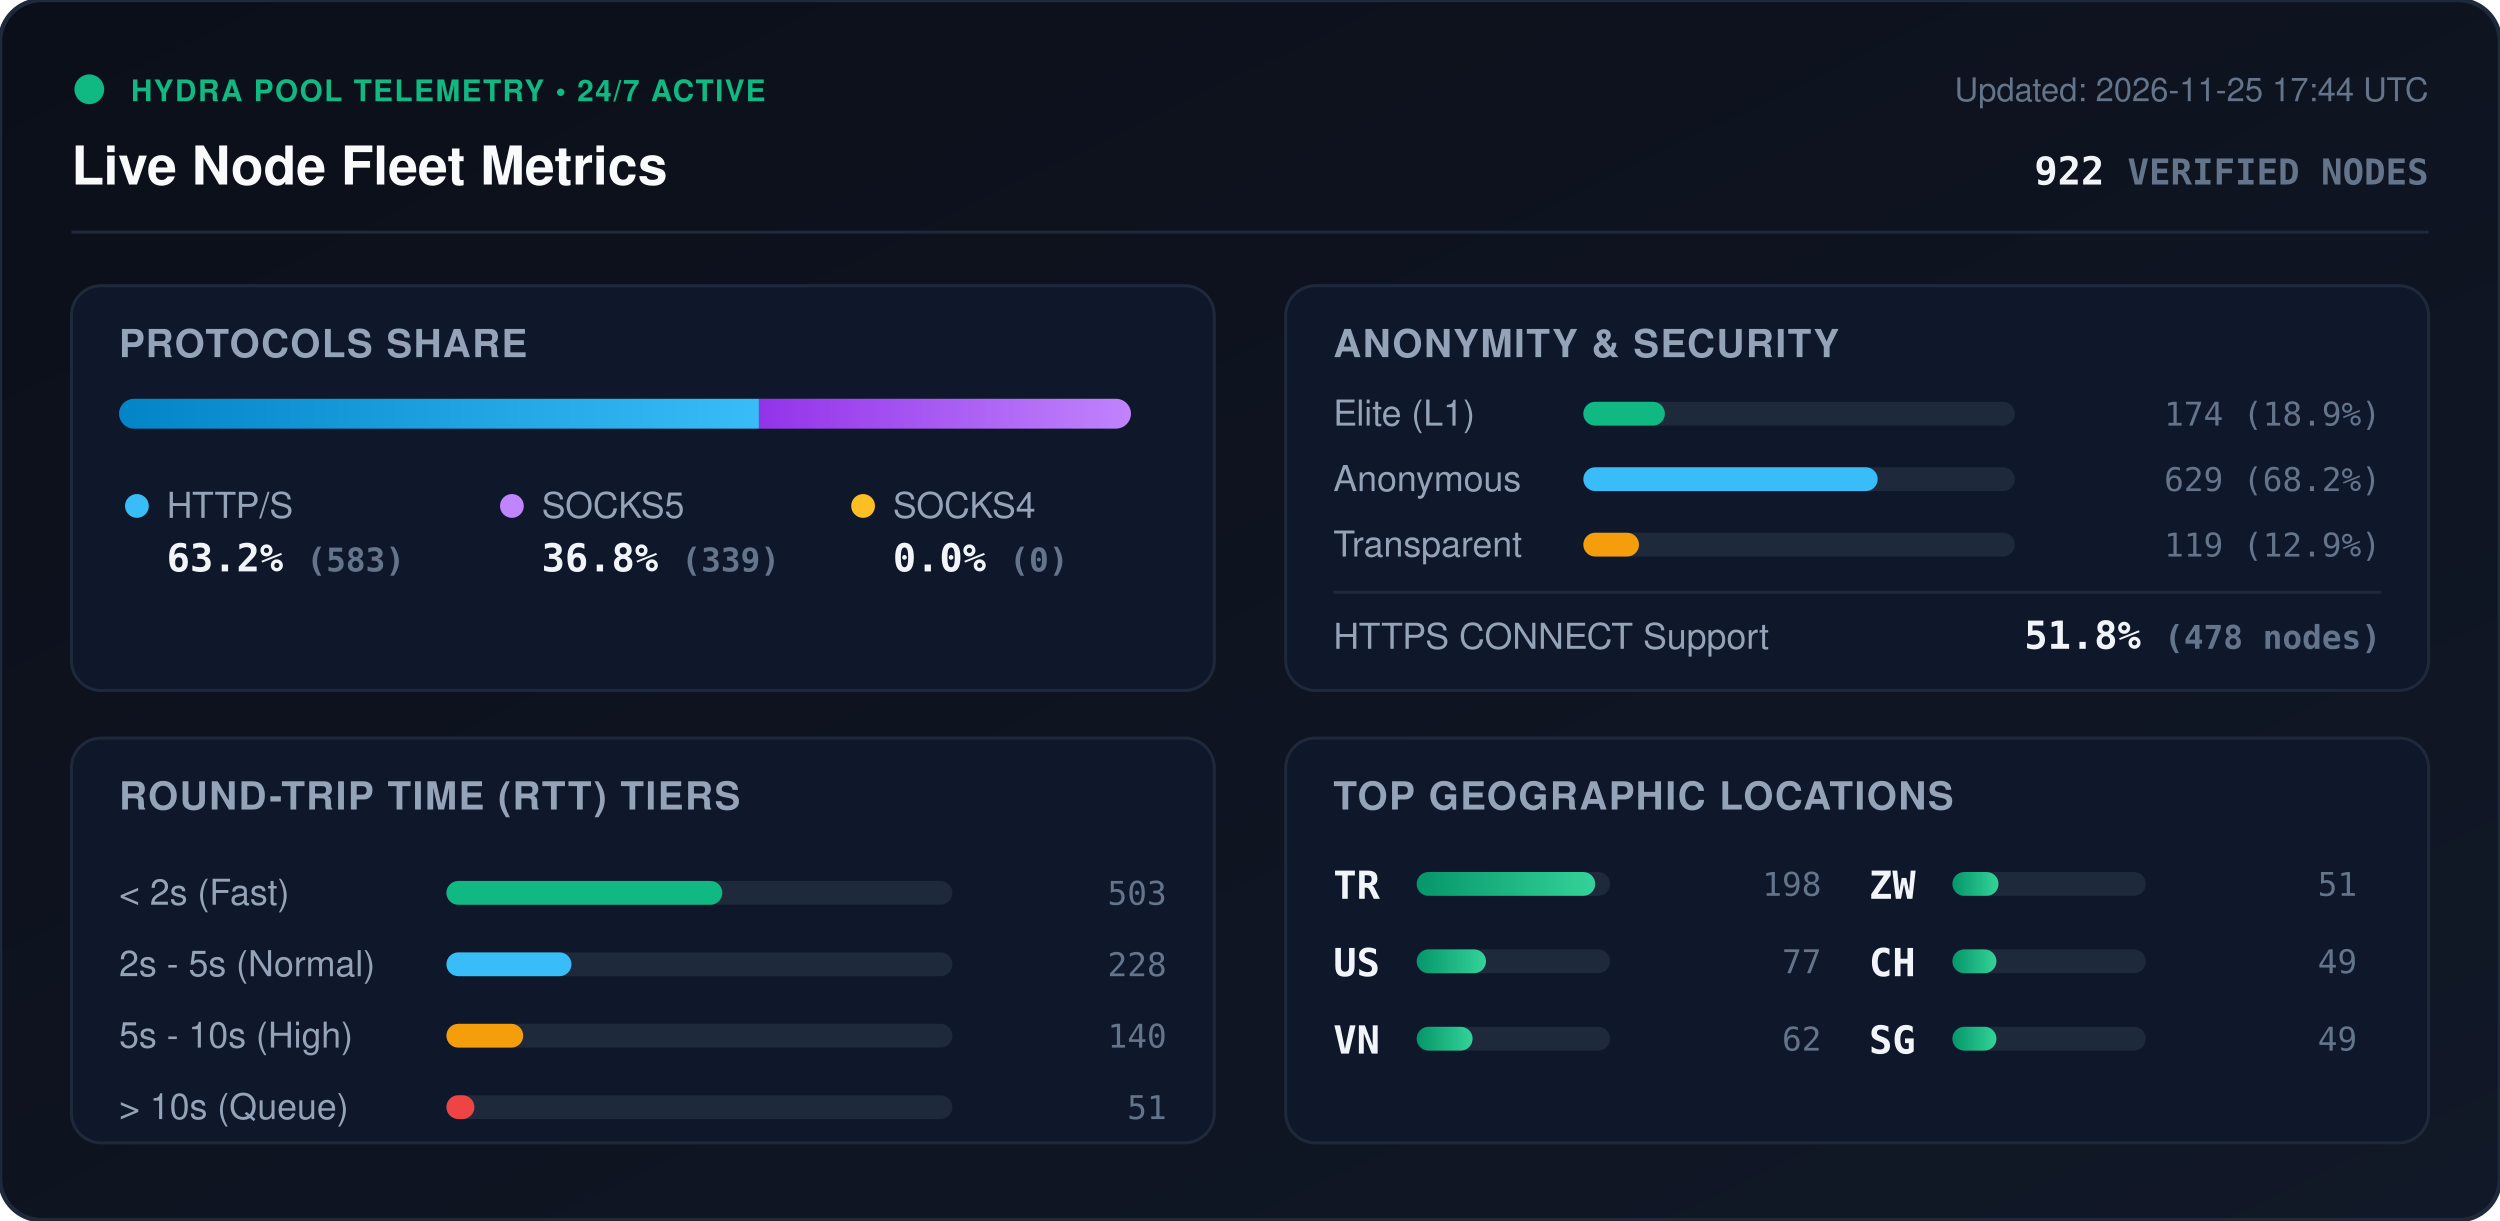
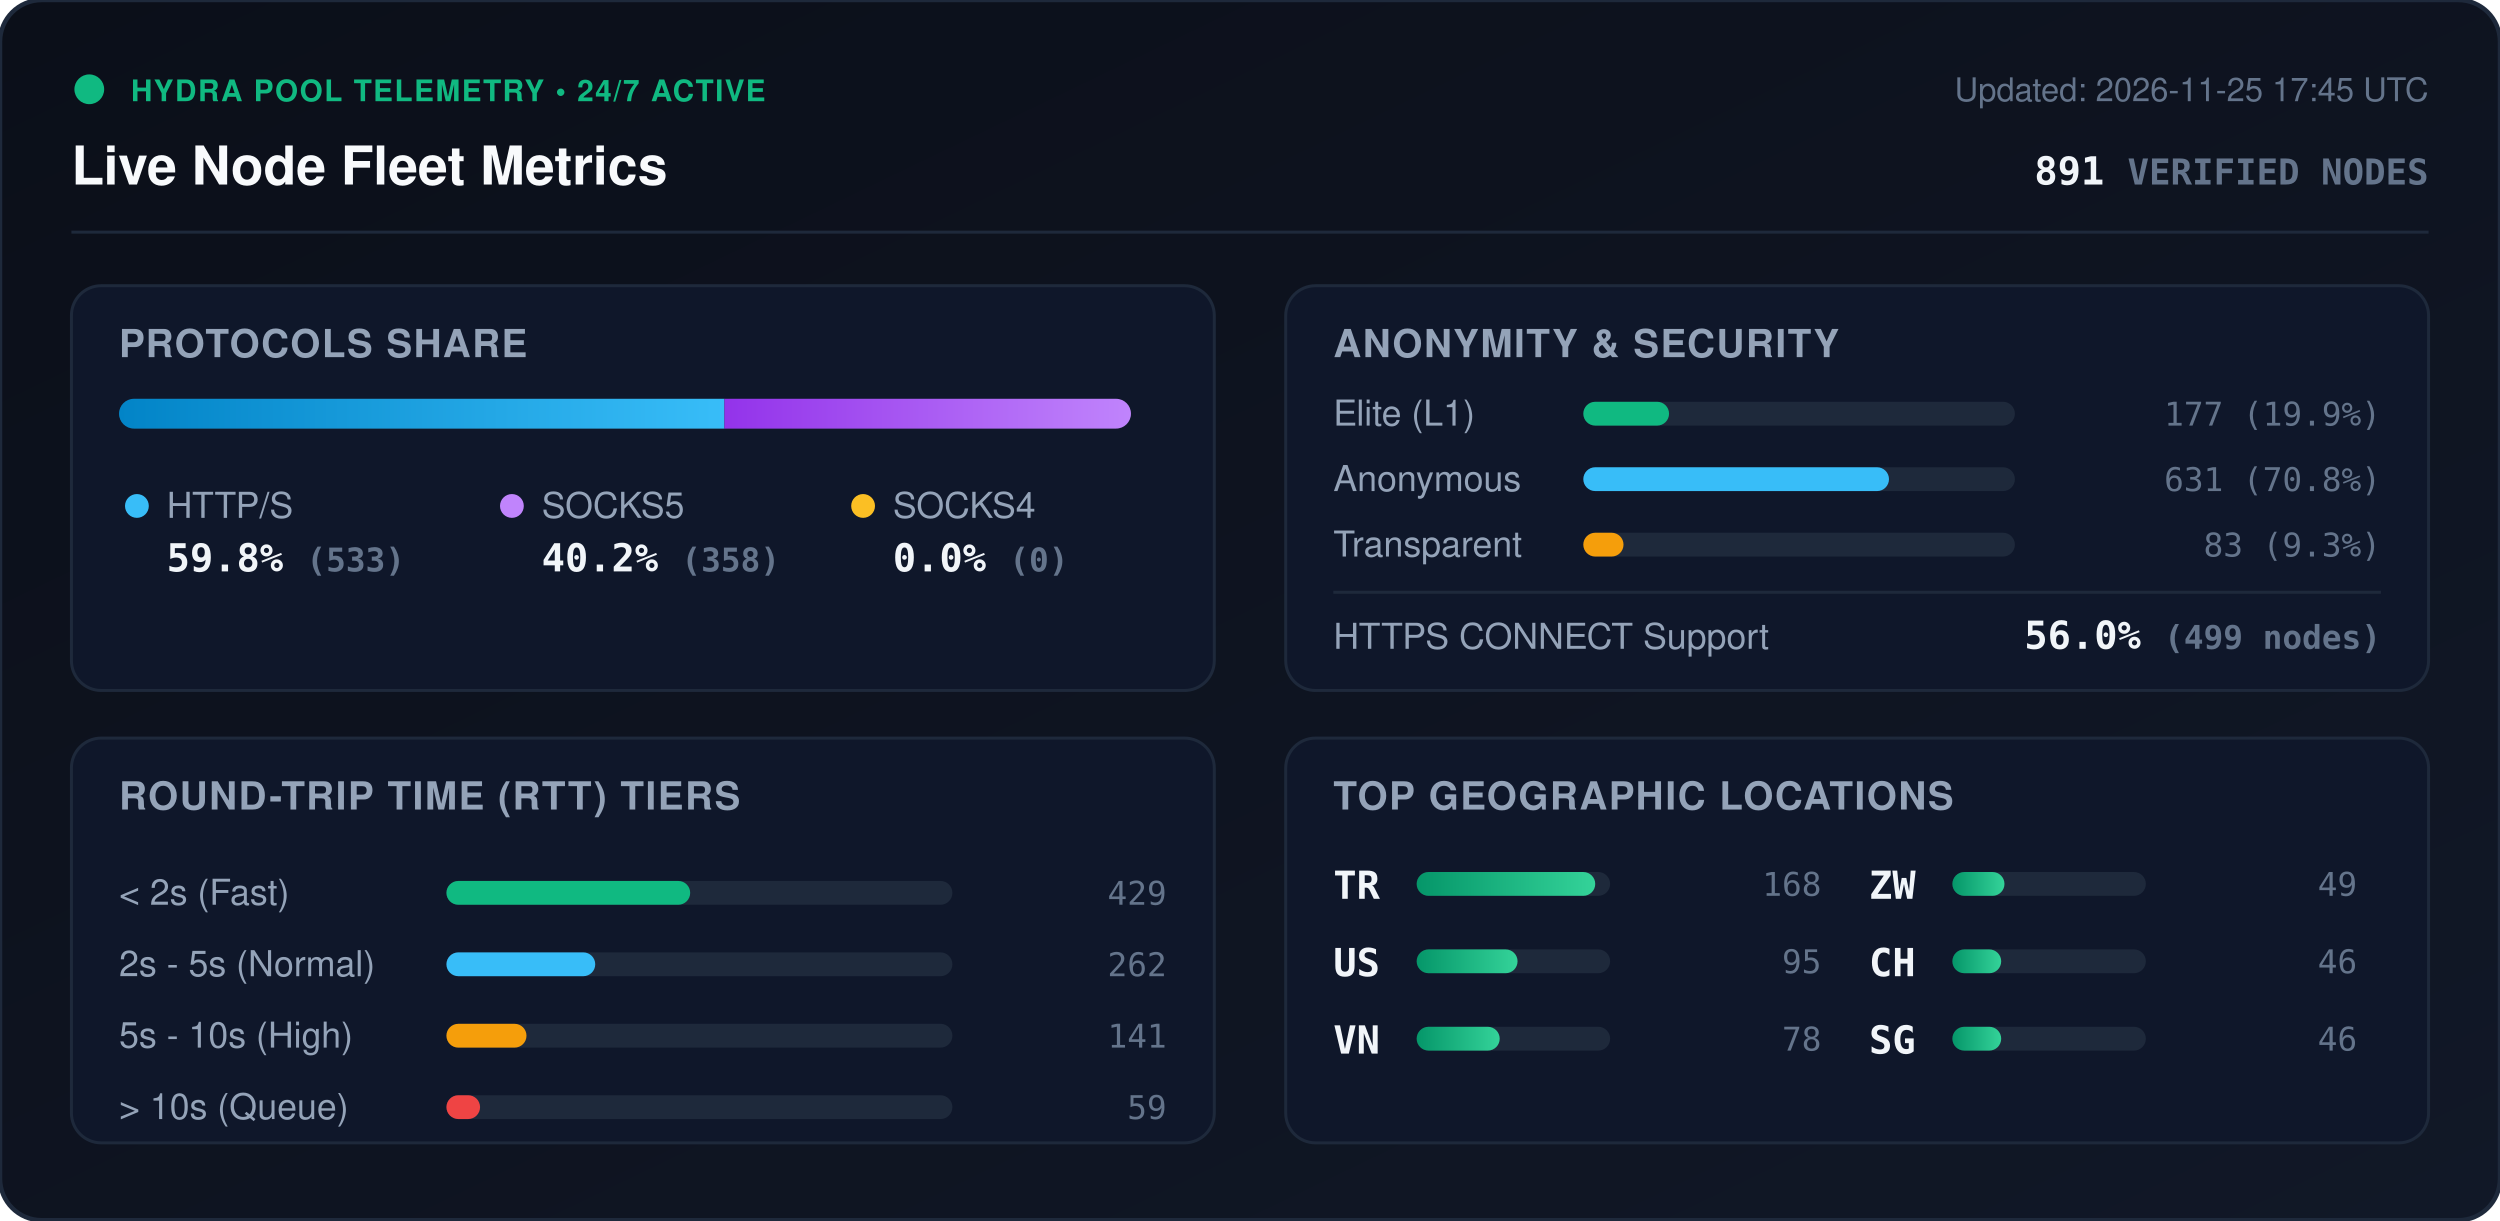
<svg xmlns="http://www.w3.org/2000/svg" viewBox="0 0 840 410" width="840" height="410" style="max-width: 100%; height: auto;">
  <defs>
    <linearGradient id="bg" x1="0%" y1="0%" x2="100%" y2="100%">
      <stop offset="0%" stop-color="#0b0f19" />
      <stop offset="100%" stop-color="#111827" />
    </linearGradient>
    <linearGradient id="bar-http" x1="0%" y1="0%" x2="100%" y2="0%">
      <stop offset="0%" stop-color="#0284c7" />
      <stop offset="100%" stop-color="#38bdf8" />
    </linearGradient>
    <linearGradient id="bar-socks5" x1="0%" y1="0%" x2="100%" y2="0%">
      <stop offset="0%" stop-color="#9333ea" />
      <stop offset="100%" stop-color="#c084fc" />
    </linearGradient>
    <linearGradient id="bar-socks4" x1="0%" y1="0%" x2="100%" y2="0%">
      <stop offset="0%" stop-color="#d97706" />
      <stop offset="100%" stop-color="#fbbf24" />
    </linearGradient>
    <linearGradient id="bar-green" x1="0%" y1="0%" x2="100%" y2="0%">
      <stop offset="0%" stop-color="#059669" />
      <stop offset="100%" stop-color="#34d399" />
    </linearGradient>
    <clipPath id="prog-track-clip">
      <rect width="340.0" height="10" rx="5" />
    </clipPath>
    <style>
      .title { font: 700 18px -apple-system, BlinkMacSystemFont, 'Segoe UI', Helvetica, Arial, sans-serif; fill: #f8fafc; }
      .sub { font: 500 11px -apple-system, BlinkMacSystemFont, 'Segoe UI', Helvetica, Arial, sans-serif; fill: #64748b; }
      .section-hdr { font: 600 13px -apple-system, BlinkMacSystemFont, 'Segoe UI', Helvetica, Arial, sans-serif; fill: #94a3b8; letter-spacing: 0.5px; }
      .metric-val { font: 700 13px -apple-system, BlinkMacSystemFont, 'Segoe UI', Helvetica, Arial, sans-serif; fill: #f1f5f9; }
      .metric-lbl { font: 500 12px -apple-system, BlinkMacSystemFont, 'Segoe UI', Helvetica, Arial, sans-serif; fill: #94a3b8; }
      .badge-txt { font: 700 10px -apple-system, BlinkMacSystemFont, 'Segoe UI', Helvetica, Arial, sans-serif; fill: #10b981; letter-spacing: 0.5px; }
      .mono { font-family: ui-monospace, SFMono-Regular, Menlo, Monaco, Consolas, monospace; }
      .pulse { animation: beacon 2s infinite ease-in-out; }
      @keyframes beacon { 0%, 100% { opacity: 1; } 50% { opacity: 0.35; } }
    </style>
  </defs>
  <rect width="840" height="410" rx="14" fill="url(#bg)" stroke="#1e293b" stroke-width="1.5" />
  <g transform="translate(24, 24)">
    <circle cx="6" cy="6" r="5" fill="#10b981" class="pulse" />
    <text x="20" y="10" class="badge-txt">HYDRA POOL TELEMETRY • 24/7 ACTIVE</text>
    <text x="0" y="38" class="title">Live Node Fleet Metrics</text>
-     <text x="792" y="10" text-anchor="end" class="sub">Updated: 2026-11-25 17:44 UTC</text>
-     <text x="792" y="38" text-anchor="end" class="metric-val mono" fill="#38bdf8">922 <tspan font-size="12" fill="#64748b">VERIFIED NODES</tspan>
+     <text x="792" y="10" text-anchor="end" class="sub">Updated: 2026-11-25 17:45 UTC</text>
+     <text x="792" y="38" text-anchor="end" class="metric-val mono" fill="#38bdf8">891 <tspan font-size="12" fill="#64748b">VERIFIED NODES</tspan>
    </text>
  </g>
  <line x1="24" y1="78" x2="816" y2="78" stroke="#1e293b" stroke-width="1" />
  <g transform="translate(24, 96)">
    <rect width="384" height="136" rx="10" fill="#0f172a" stroke="#1e293b" />
    <text x="16" y="24" class="section-hdr">PROTOCOLS SHARE</text>
    <g transform="translate(16, 38)">
      <rect width="340.0" height="10" rx="5" fill="#1e293b" />
      <g clip-path="url(#prog-track-clip)">
-         <rect x="0" width="215.0" height="10" fill="url(#bar-http)" />
-         <rect x="215.0" width="125.0" height="10" fill="url(#bar-socks5)" />
+         <rect x="0" width="203.4" height="10" fill="url(#bar-http)" />
+         <rect x="203.4" width="136.6" height="10" fill="url(#bar-socks5)" />
        <rect x="340.0" width="0.0" height="10" fill="url(#bar-socks4)" />
      </g>
    </g>
    <g transform="translate(16, 68)">
      <circle cx="6" cy="6" r="4" fill="#38bdf8" />
      <text x="16" y="10" class="metric-lbl">HTTP/S</text>
-       <text x="16" y="28" class="metric-val mono">63.2% <tspan font-size="11" fill="#64748b">(583)</tspan>
+       <text x="16" y="28" class="metric-val mono">59.8% <tspan font-size="11" fill="#64748b">(533)</tspan>
      </text>
      <circle cx="132" cy="6" r="4" fill="#c084fc" />
      <text x="142" y="10" class="metric-lbl">SOCKS5</text>
-       <text x="142" y="28" class="metric-val mono">36.8% <tspan font-size="11" fill="#64748b">(339)</tspan>
+       <text x="142" y="28" class="metric-val mono">40.2% <tspan font-size="11" fill="#64748b">(358)</tspan>
      </text>
      <circle cx="250" cy="6" r="4" fill="#fbbf24" />
      <text x="260" y="10" class="metric-lbl">SOCKS4</text>
      <text x="260" y="28" class="metric-val mono">0.0% <tspan font-size="11" fill="#64748b">(0)</tspan>
      </text>
    </g>
  </g>
  <g transform="translate(432, 96)">
    <rect width="384" height="136" rx="10" fill="#0f172a" stroke="#1e293b" />
    <text x="16" y="24" class="section-hdr">ANONYMITY &amp; SECURITY</text>
    <text x="16" y="47" class="metric-lbl">Elite (L1)</text>
    <rect x="100" y="39" width="145.0" height="8" rx="4" fill="#1e293b" />
-     <rect x="100" y="39" width="27.4" height="8" rx="4" fill="#10b981" />
-     <text x="368" y="47" text-anchor="end" class="mono sub" fill="#e2e8f0">174 (18.9%)</text>
+     <rect x="100" y="39" width="28.8" height="8" rx="4" fill="#10b981" />
+     <text x="368" y="47" text-anchor="end" class="mono sub" fill="#e2e8f0">177 (19.9%)</text>
    <text x="16" y="69" class="metric-lbl">Anonymous</text>
    <rect x="100" y="61" width="145.0" height="8" rx="4" fill="#1e293b" />
-     <rect x="100" y="61" width="98.9" height="8" rx="4" fill="#38bdf8" />
-     <text x="368" y="69" text-anchor="end" class="mono sub" fill="#e2e8f0">629 (68.2%)</text>
+     <rect x="100" y="61" width="102.7" height="8" rx="4" fill="#38bdf8" />
+     <text x="368" y="69" text-anchor="end" class="mono sub" fill="#e2e8f0">631 (70.8%)</text>
    <text x="16" y="91" class="metric-lbl">Transparent</text>
    <rect x="100" y="83" width="145.0" height="8" rx="4" fill="#1e293b" />
-     <rect x="100" y="83" width="18.7" height="8" rx="4" fill="#f59e0b" />
-     <text x="368" y="91" text-anchor="end" class="mono sub" fill="#e2e8f0">119 (12.9%)</text>
+     <rect x="100" y="83" width="13.5" height="8" rx="4" fill="#f59e0b" />
+     <text x="368" y="91" text-anchor="end" class="mono sub" fill="#e2e8f0">83 (9.3%)</text>
    <line x1="16" y1="103" x2="368" y2="103" stroke="#1e293b" stroke-width="1" />
    <text x="16" y="122" class="metric-lbl">HTTPS CONNECT Support</text>
-     <text x="368" y="122" text-anchor="end" class="metric-val mono" fill="#34d399">51.8% <tspan font-size="11" fill="#64748b">(478 nodes)</tspan>
+     <text x="368" y="122" text-anchor="end" class="metric-val mono" fill="#34d399">56.0% <tspan font-size="11" fill="#64748b">(499 nodes)</tspan>
    </text>
  </g>
  <g transform="translate(24, 248)">
    <rect width="384" height="136" rx="10" fill="#0f172a" stroke="#1e293b" />
    <text x="16" y="24" class="section-hdr">ROUND-TRIP TIME (RTT) TIERS</text>
    <g transform="translate(16, 42)">
      <text x="0" y="14" class="metric-lbl">&lt; 2s (Fast)</text>
      <rect x="110" y="6" width="170" height="8" rx="4" fill="#1e293b" />
-       <rect x="110" y="6" width="92.7" height="8" rx="4" fill="#10b981" />
-       <text x="352" y="14" text-anchor="end" class="mono sub">503</text>
+       <rect x="110" y="6" width="81.9" height="8" rx="4" fill="#10b981" />
+       <text x="352" y="14" text-anchor="end" class="mono sub">429</text>
      <text x="0" y="38" class="metric-lbl">2s - 5s (Normal)</text>
      <rect x="110" y="30" width="170" height="8" rx="4" fill="#1e293b" />
-       <rect x="110" y="30" width="42.0" height="8" rx="4" fill="#38bdf8" />
-       <text x="352" y="38" text-anchor="end" class="mono sub">228</text>
+       <rect x="110" y="30" width="50.0" height="8" rx="4" fill="#38bdf8" />
+       <text x="352" y="38" text-anchor="end" class="mono sub">262</text>
      <text x="0" y="62" class="metric-lbl">5s - 10s (High)</text>
      <rect x="110" y="54" width="170" height="8" rx="4" fill="#1e293b" />
-       <rect x="110" y="54" width="25.8" height="8" rx="4" fill="#f59e0b" />
-       <text x="352" y="62" text-anchor="end" class="mono sub">140</text>
+       <rect x="110" y="54" width="26.9" height="8" rx="4" fill="#f59e0b" />
+       <text x="352" y="62" text-anchor="end" class="mono sub">141</text>
      <text x="0" y="86" class="metric-lbl">&gt; 10s (Queue)</text>
      <rect x="110" y="78" width="170" height="8" rx="4" fill="#1e293b" />
-       <rect x="110" y="78" width="9.4" height="8" rx="4" fill="#ef4444" />
-       <text x="352" y="86" text-anchor="end" class="mono sub">51</text>
+       <rect x="110" y="78" width="11.3" height="8" rx="4" fill="#ef4444" />
+       <text x="352" y="86" text-anchor="end" class="mono sub">59</text>
    </g>
  </g>
  <g transform="translate(432, 248)">
    <rect width="384" height="136" rx="10" fill="#0f172a" stroke="#1e293b" />
    <text x="16" y="24" class="section-hdr">TOP GEOGRAPHIC LOCATIONS</text>
    <g transform="translate(16, 42)">
      <g transform="translate(0, 0)">
        <text x="0" y="12" class="mono metric-val" font-size="12">TR</text>
        <rect x="28" y="3" width="65" height="8" rx="4" fill="#1e293b" />
        <rect x="28" y="3" width="60.0" height="8" rx="4" fill="url(#bar-green)" />
-         <text x="164" y="11" text-anchor="end" class="mono sub">198</text>
+         <text x="164" y="11" text-anchor="end" class="mono sub">168</text>
      </g>
      <g transform="translate(0, 26)">
        <text x="0" y="12" class="mono metric-val" font-size="12">US</text>
        <rect x="28" y="3" width="65" height="8" rx="4" fill="#1e293b" />
-         <rect x="28" y="3" width="23.3" height="8" rx="4" fill="url(#bar-green)" />
-         <text x="164" y="11" text-anchor="end" class="mono sub">77</text>
+         <rect x="28" y="3" width="33.9" height="8" rx="4" fill="url(#bar-green)" />
+         <text x="164" y="11" text-anchor="end" class="mono sub">95</text>
      </g>
      <g transform="translate(0, 52)">
        <text x="0" y="12" class="mono metric-val" font-size="12">VN</text>
        <rect x="28" y="3" width="65" height="8" rx="4" fill="#1e293b" />
-         <rect x="28" y="3" width="18.8" height="8" rx="4" fill="url(#bar-green)" />
-         <text x="164" y="11" text-anchor="end" class="mono sub">62</text>
+         <rect x="28" y="3" width="27.9" height="8" rx="4" fill="url(#bar-green)" />
+         <text x="164" y="11" text-anchor="end" class="mono sub">78</text>
      </g>
      <g transform="translate(180, 0)">
        <text x="0" y="12" class="mono metric-val" font-size="12">ZW</text>
        <rect x="28" y="3" width="65" height="8" rx="4" fill="#1e293b" />
-         <rect x="28" y="3" width="15.5" height="8" rx="4" fill="url(#bar-green)" />
-         <text x="164" y="11" text-anchor="end" class="mono sub">51</text>
+         <rect x="28" y="3" width="17.5" height="8" rx="4" fill="url(#bar-green)" />
+         <text x="164" y="11" text-anchor="end" class="mono sub">49</text>
      </g>
      <g transform="translate(180, 26)">
        <text x="0" y="12" class="mono metric-val" font-size="12">CH</text>
        <rect x="28" y="3" width="65" height="8" rx="4" fill="#1e293b" />
-         <rect x="28" y="3" width="14.8" height="8" rx="4" fill="url(#bar-green)" />
-         <text x="164" y="11" text-anchor="end" class="mono sub">49</text>
+         <rect x="28" y="3" width="16.4" height="8" rx="4" fill="url(#bar-green)" />
+         <text x="164" y="11" text-anchor="end" class="mono sub">46</text>
      </g>
      <g transform="translate(180, 52)">
        <text x="0" y="12" class="mono metric-val" font-size="12">SG</text>
        <rect x="28" y="3" width="65" height="8" rx="4" fill="#1e293b" />
-         <rect x="28" y="3" width="14.8" height="8" rx="4" fill="url(#bar-green)" />
-         <text x="164" y="11" text-anchor="end" class="mono sub">49</text>
+         <rect x="28" y="3" width="16.4" height="8" rx="4" fill="url(#bar-green)" />
+         <text x="164" y="11" text-anchor="end" class="mono sub">46</text>
      </g>
    </g>
  </g>
</svg>
